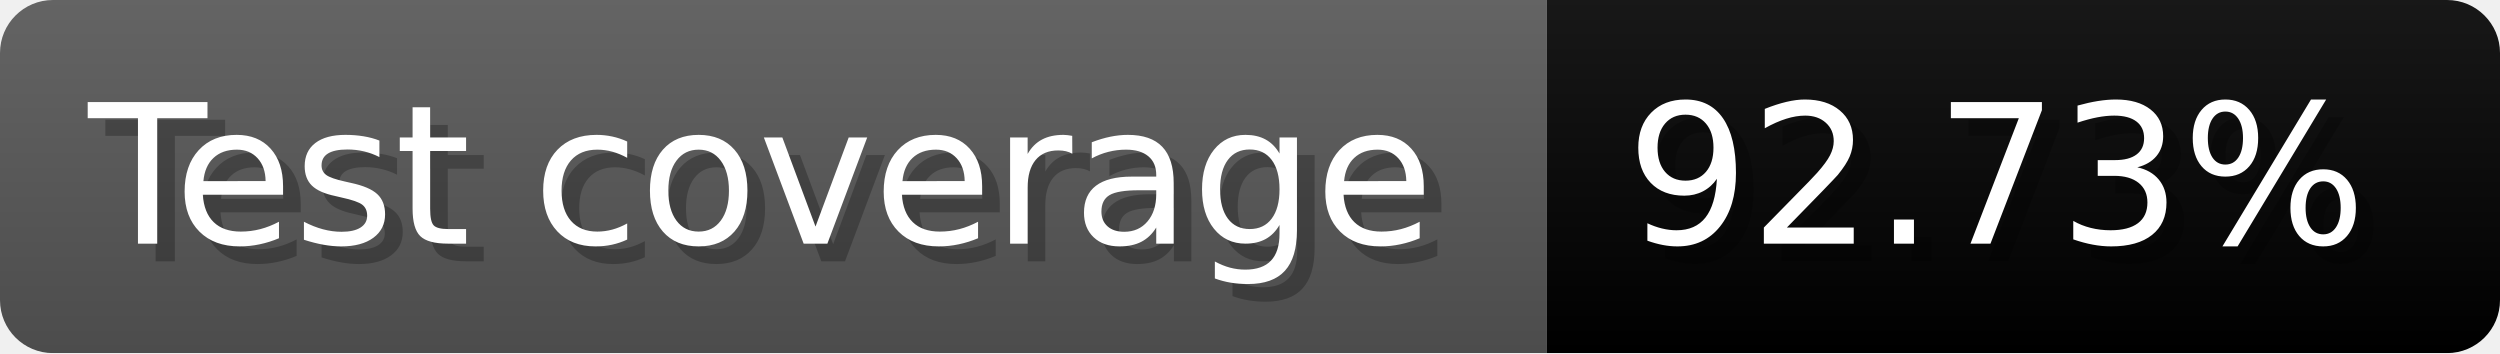
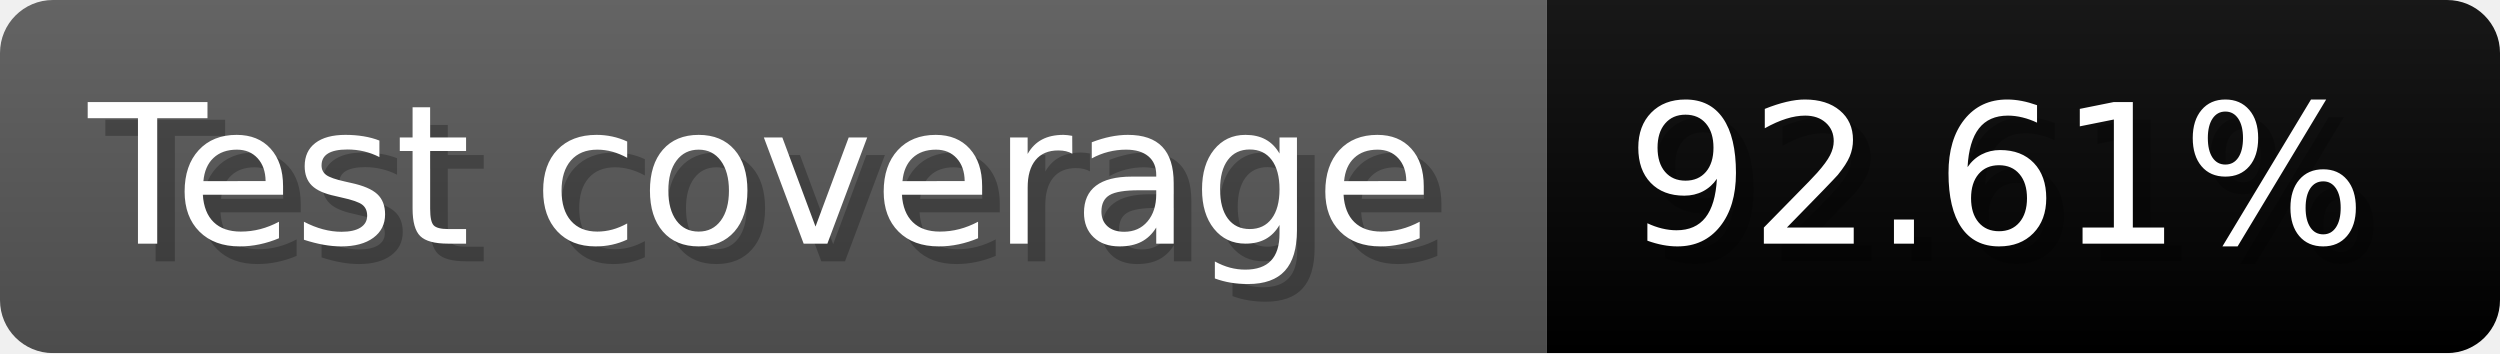
- <svg xmlns="http://www.w3.org/2000/svg" width="141.6" height="20" viewBox="0 0 1416 200" role="img" aria-label="Test coverage: 92.73%">
+ <svg xmlns="http://www.w3.org/2000/svg" width="141.6" height="20" viewBox="0 0 1416 200" role="img" aria-label="Test coverage: 92.61%">
  <linearGradient id="a" x2="0" y2="100%">
    <stop offset="0" stop-opacity=".1" stop-color="#EEE" />
    <stop offset="1" stop-opacity=".1" />
  </linearGradient>
  <mask id="m">
    <rect width="1416" height="200" rx="30" fill="#FFF" />
  </mask>
  <g mask="url(#m)">
    <rect width="876" height="200" fill="#555" />
    <rect width="540" height="200" fill="#brightgreen" x="876" />
    <rect width="1416" height="200" fill="url(#a)" />
  </g>
  <g aria-hidden="true" fill="#fff" text-anchor="start" font-family="Verdana,DejaVu Sans,sans-serif" font-size="110">
    <text x="60" y="148" textLength="776" fill="#000" opacity="0.25">Test coverage</text>
    <text x="50" y="138" textLength="776">Test coverage</text>
-     <text x="931" y="148" textLength="440" fill="#000" opacity="0.25">92.73%</text>
-     <text x="921" y="138" textLength="440">92.73%</text>
+     <text x="931" y="148" textLength="440" fill="#000" opacity="0.25">92.61%</text>
+     <text x="921" y="138" textLength="440">92.61%</text>
  </g>
</svg>
